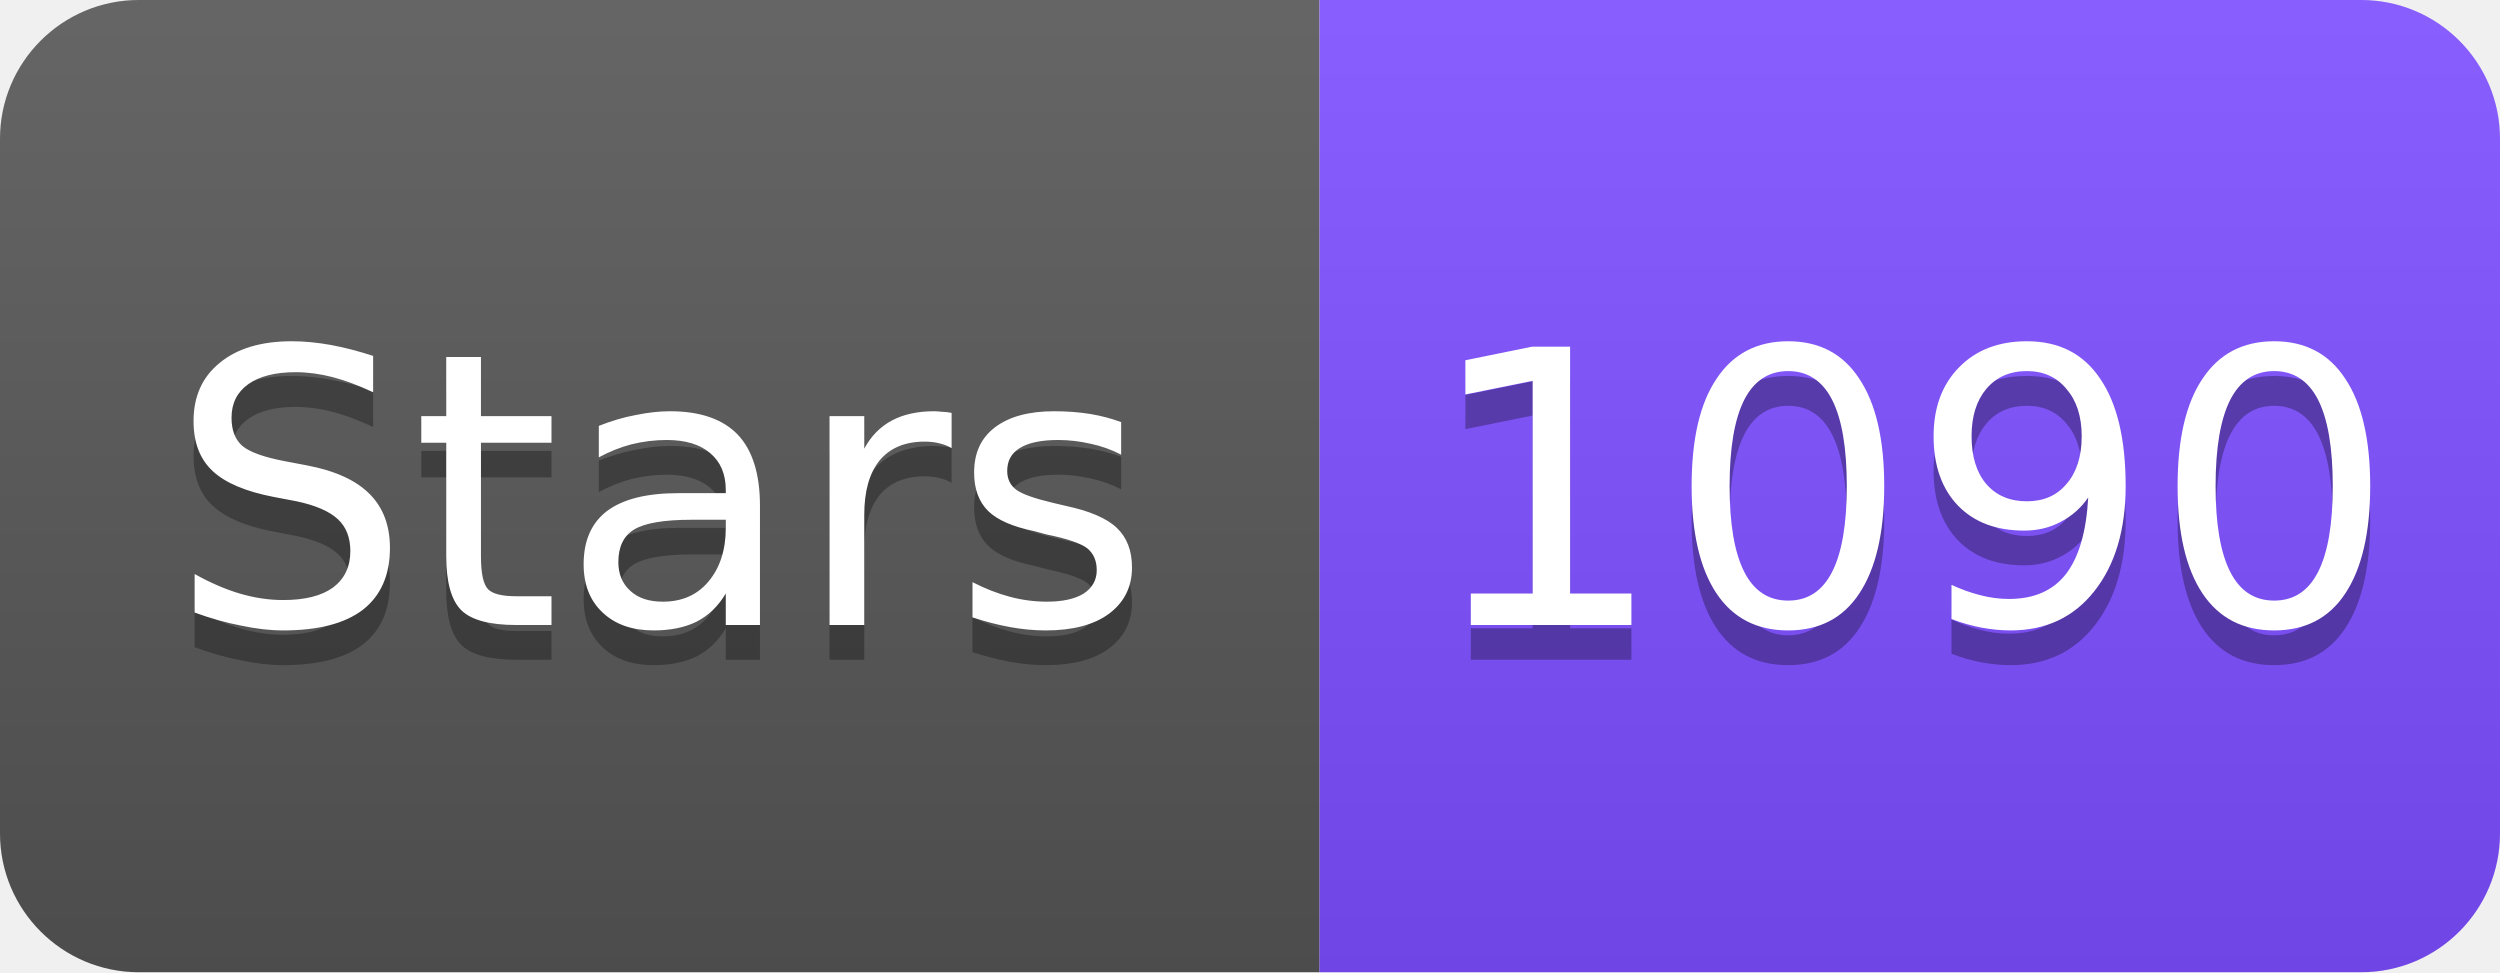
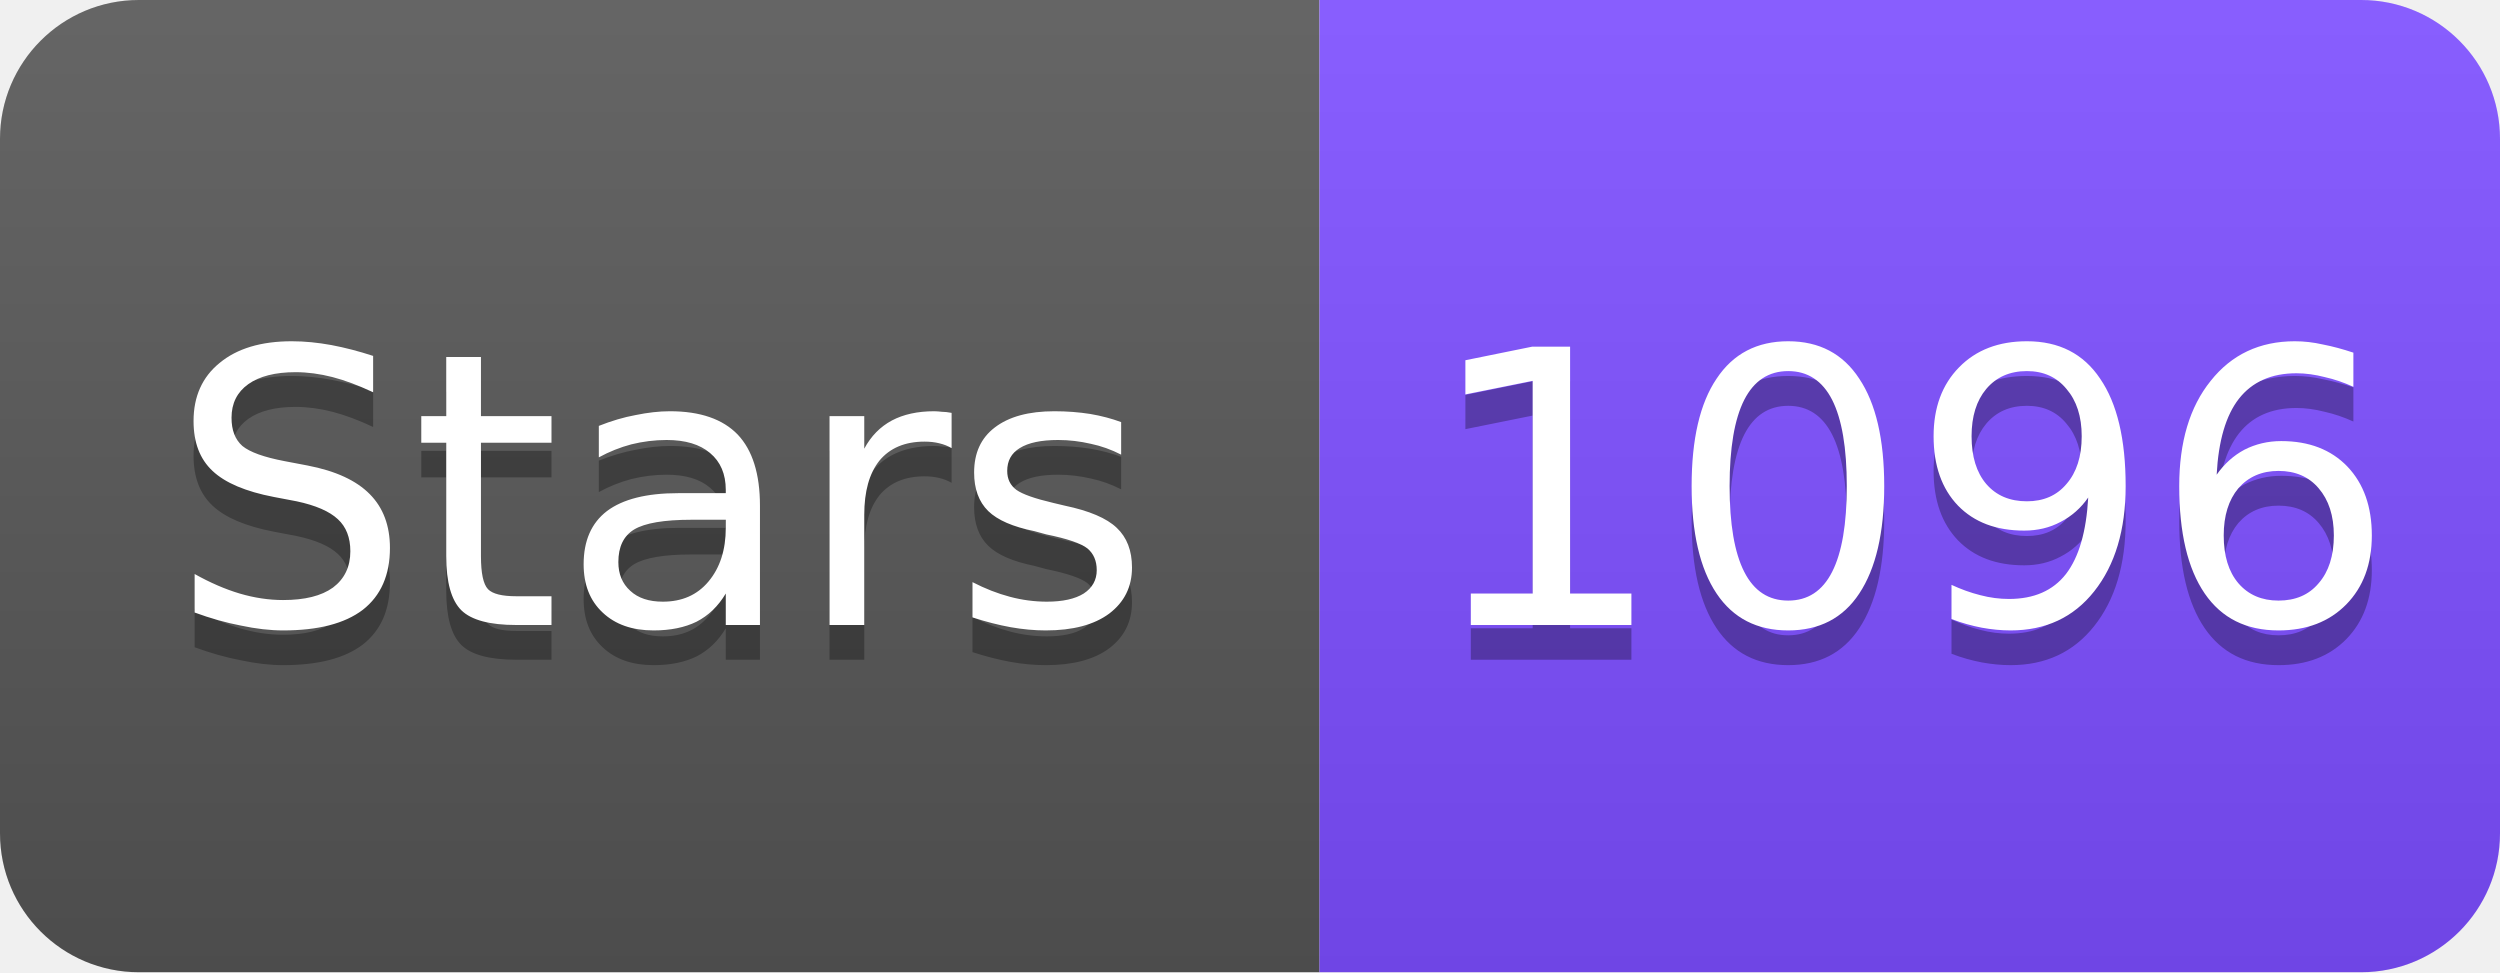
<svg xmlns="http://www.w3.org/2000/svg" width="72" height="28" viewBox="0 0 72 28">
  <linearGradient id="s" x2="0" y2="100%">
    <stop offset="0" stop-color="#fff" stop-opacity=".1" />
    <stop offset="1" stop-opacity=".1" />
  </linearGradient>
  <clipPath id="r">
    <rect width="72" height="28" rx="4" fill="#fff" />
  </clipPath>
  <g clip-path="url(#r)">
    <rect width="38" height="28" fill="#555" />
    <rect x="38" width="34" height="28" fill="#7C4DFF" />
    <rect width="72" height="28" fill="url(#s)" />
  </g>
  <g fill="#fff" text-anchor="middle" font-family="Verdana,Geneva,DejaVu Sans,sans-serif" font-size="11">
    <text x="19" y="19" fill="#010101" fill-opacity=".3">Stars</text>
    <text x="19" y="18">Stars</text>
-     <text x="55" y="19" fill="#010101" fill-opacity=".3">1090</text>
-     <text x="55" y="18">1090</text>
+     <text x="55" y="19" fill="#010101" fill-opacity=".3">1096</text>
+     <text x="55" y="18">1096</text>
  </g>
</svg>
